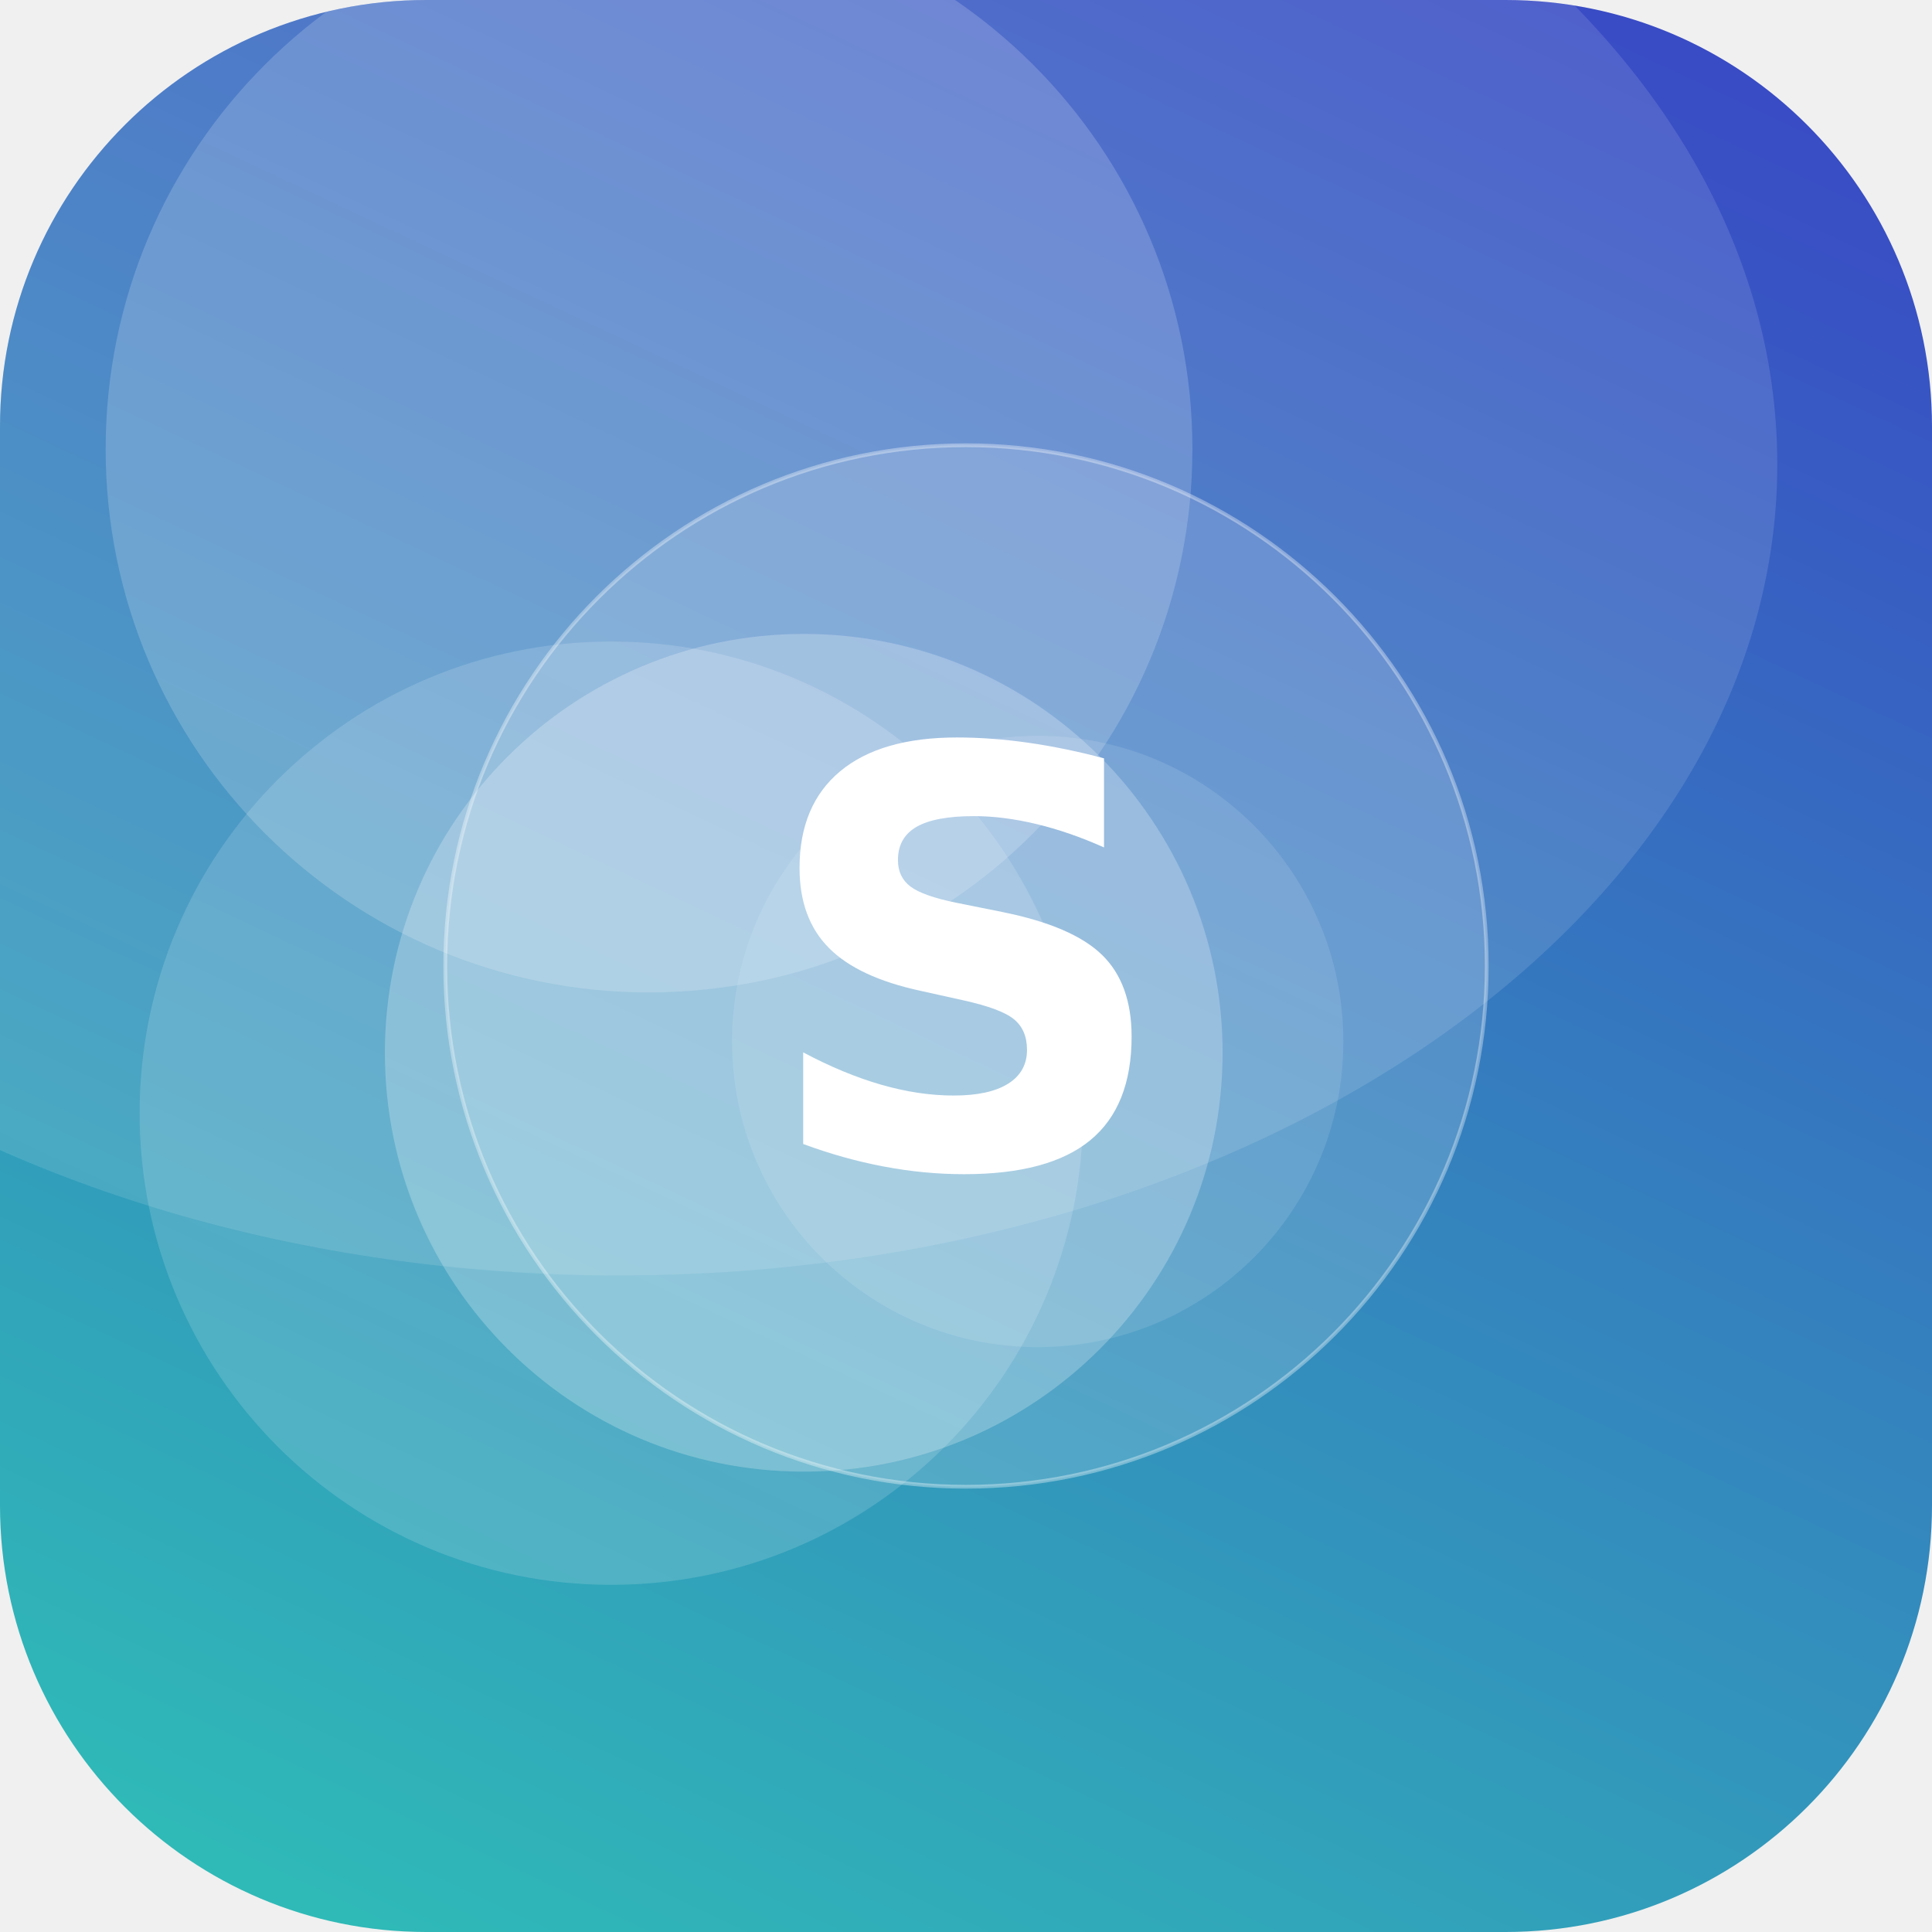
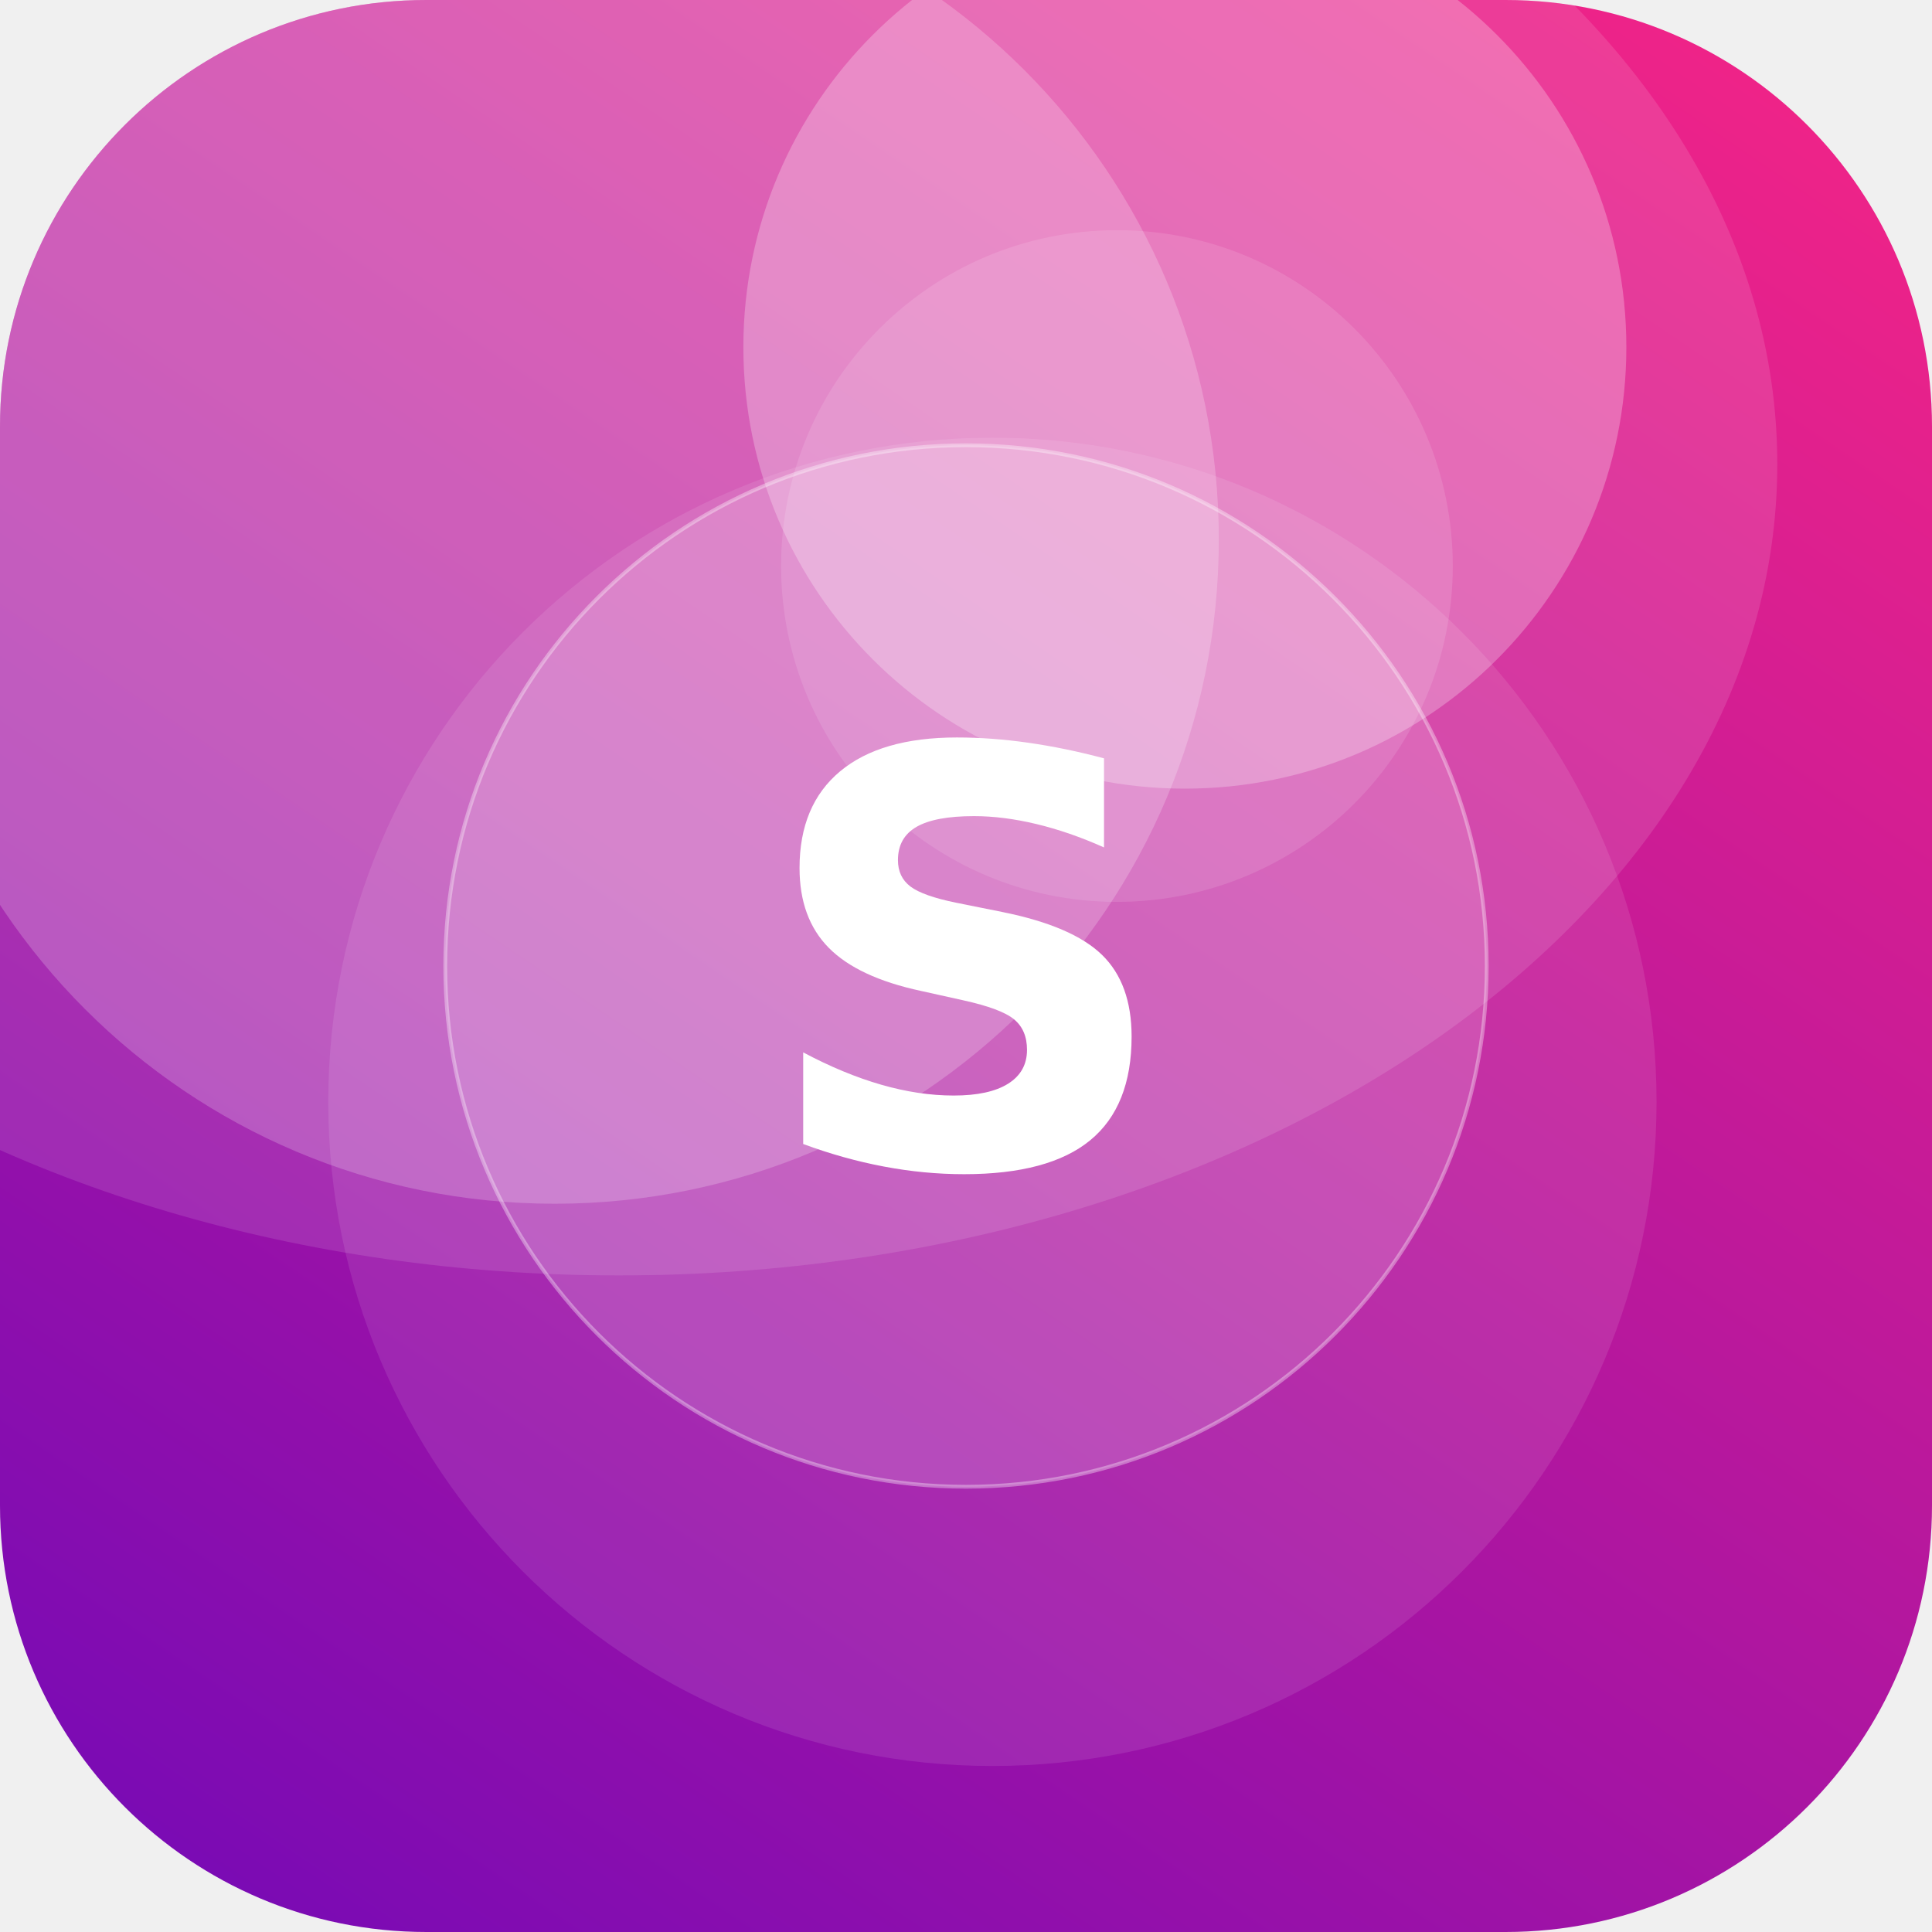
<svg xmlns="http://www.w3.org/2000/svg" width="512" height="512" viewBox="0 0 512 512">
  <defs>
-     <linearGradient id="g" x1="0" y1="0" x2="1" y2="1" gradientTransform="rotate(250 0.5 0.5)">
-       <stop offset="0" stop-color="#2EC4B6" />
-       <stop offset="1" stop-color="#3A41C6" />
+     <linearGradient id="g" x1="0" y1="0" x2="1" y2="1" gradientTransform="rotate(79 0.5 0.5)">
+       <stop offset="0" stop-color="#F72585" />
+       <stop offset="1" stop-color="#7209B7" />
    </linearGradient>
    <clipPath id="c">
      <rect width="512" height="512" rx="113" />
    </clipPath>
  </defs>
  <g clip-path="url(#c)">
    <rect width="512" height="512" fill="url(#g)" />
-     <circle cx="275" cy="276" r="81" fill="#FFFFFF" fill-opacity="0.11" />
-     <circle cx="213" cy="279" r="111" fill="#FFFFFF" fill-opacity="0.24" />
-     <circle cx="162" cy="295" r="125" fill="#FFFFFF" fill-opacity="0.15" />
-     <circle cx="172" cy="119" r="144" fill="#FFFFFF" fill-opacity="0.18" />
+     <circle cx="263" cy="292" r="176" fill="#FFFFFF" fill-opacity="0.10" />
+     <circle cx="296" cy="150" r="89" fill="#FFFFFF" fill-opacity="0.12" />
+     <circle cx="147" cy="143" r="176" fill="#FFFFFF" fill-opacity="0.21" />
+     <circle cx="314" cy="92" r="117" fill="#FFFFFF" fill-opacity="0.26" />
    <ellipse cx="164" cy="123" rx="307" ry="215" fill="#FFFFFF" fill-opacity="0.12" />
    <circle cx="256" cy="256" r="138" fill="#FFFFFF" fill-opacity="0.16" stroke="#FFFFFF" stroke-opacity="0.35" />
    <text x="50%" y="50%" dy="53" text-anchor="middle" font-family="DejaVu Sans, Helvetica, Arial, sans-serif" font-weight="bold" font-size="153" fill="#FFFFFF">S</text>
  </g>
</svg>
